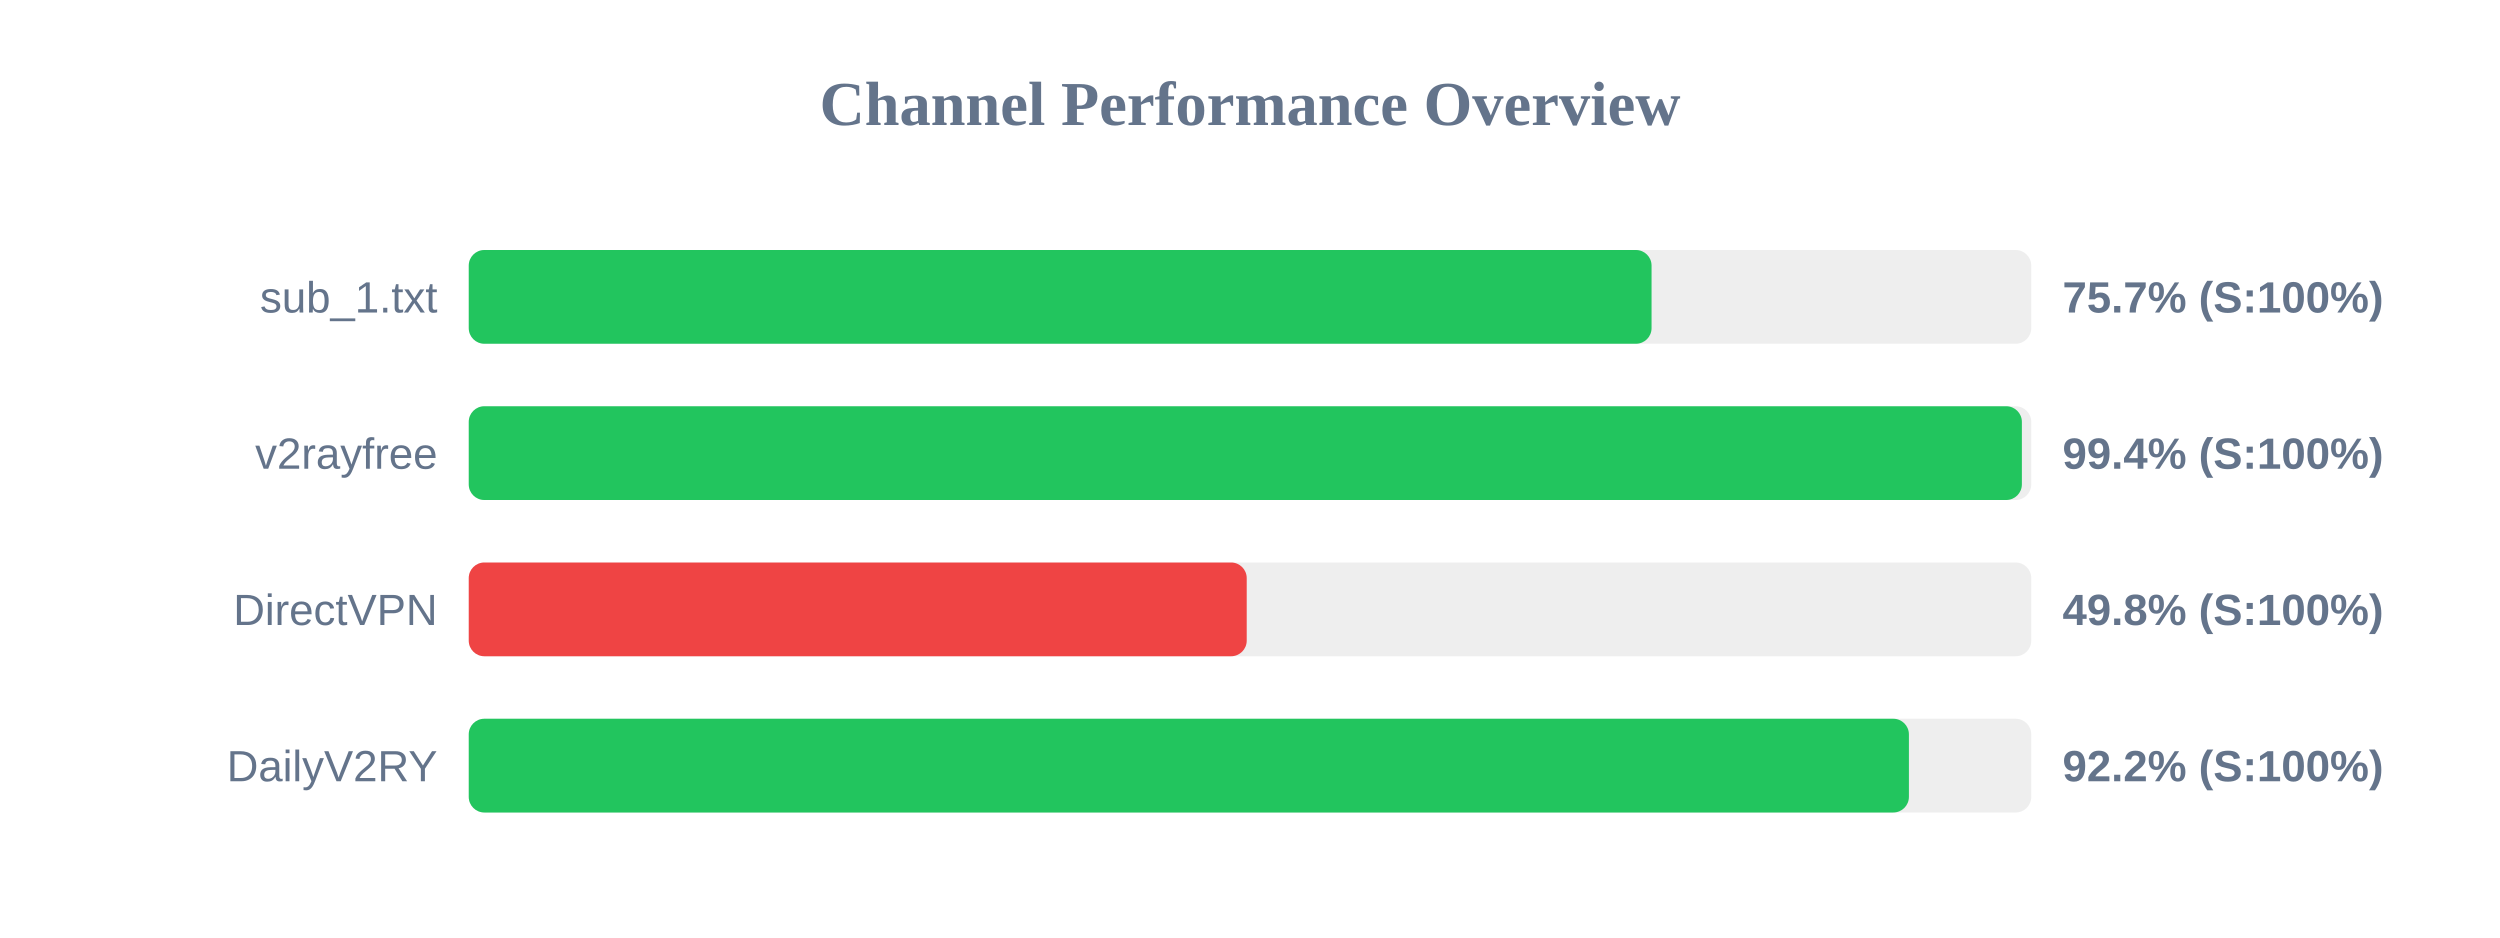
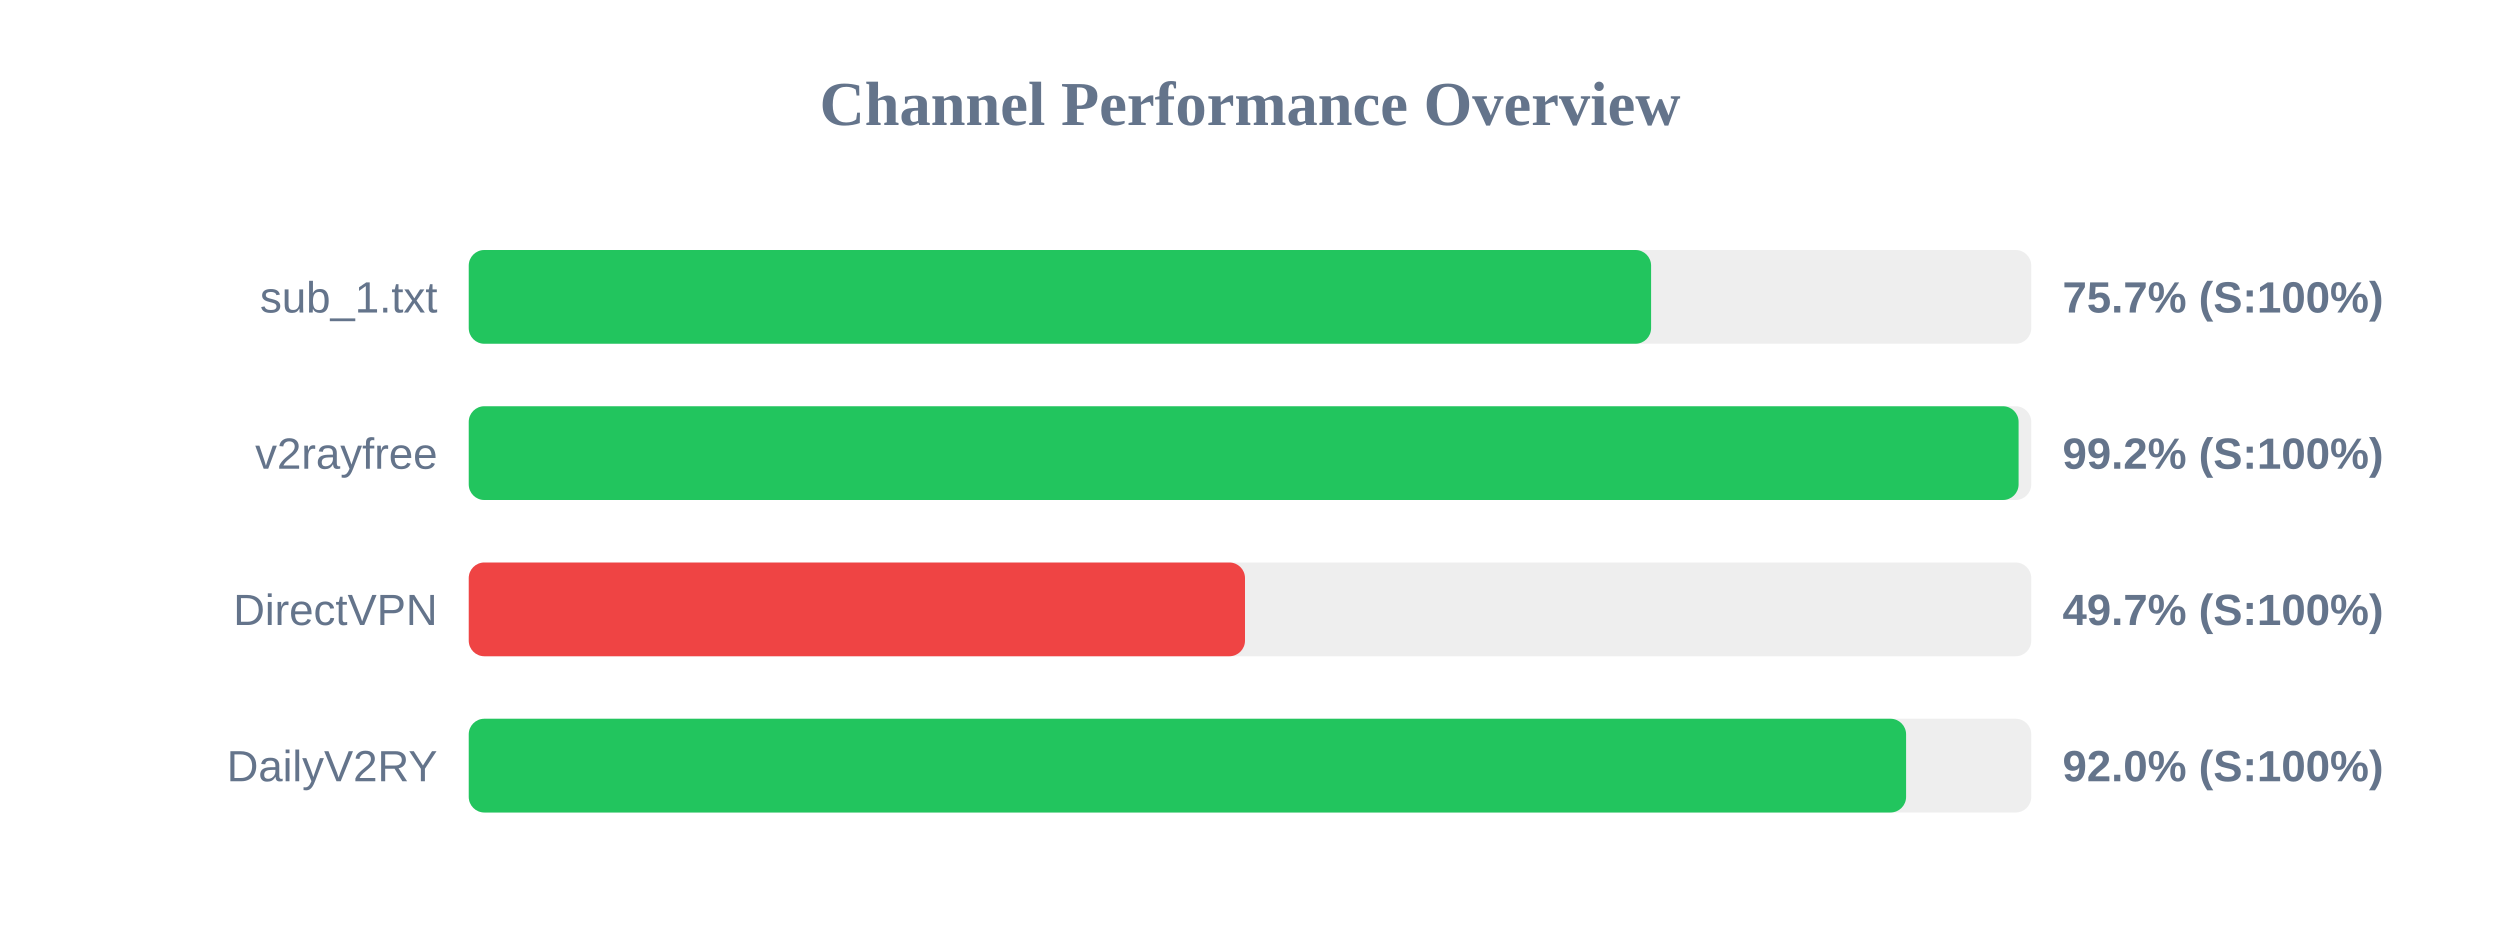
<svg xmlns="http://www.w3.org/2000/svg" width="800" height="300" version="1.1">
  <style>
        .row { font: 14px Arial; fill: #64748b; }
        .score { font: bold 14px Arial; fill: #64748b; }
    </style>
  <text x="400" y="40" text-anchor="middle" font-size="20px" font-weight="bold" fill="#64748b">Channel Performance Overview</text>
  <rect x="150" y="80" width="500" height="30" fill="#eee" rx="5" />
-   <rect x="150" y="80" width="378.5" height="30" fill="#22c55e" rx="5" />
+   <rect x="150" y="80" width="378.35" height="30" fill="#22c55e" rx="5" />
  <text x="140" y="100" text-anchor="end" class="row">sub_1.txt</text>
  <text x="660" y="100" text-anchor="start" class="score">75.7% (S:100%)</text>
  <rect x="150" y="130" width="500" height="30" fill="#eee" rx="5" />
-   <rect x="150" y="130" width="497.0" height="30" fill="#22c55e" rx="5" />
+   <rect x="150" y="130" width="495.95" height="30" fill="#22c55e" rx="5" />
  <text x="140" y="150" text-anchor="end" class="row">v2rayfree</text>
-   <text x="660" y="150" text-anchor="start" class="score">99.4% (S:100%)</text>
+   <text x="660" y="150" text-anchor="start" class="score">99.2% (S:100%)</text>
  <rect x="150" y="180" width="500" height="30" fill="#eee" rx="5" />
-   <rect x="150" y="180" width="248.95" height="30" fill="#ef4444" rx="5" />
+   <rect x="150" y="180" width="248.4" height="30" fill="#ef4444" rx="5" />
  <text x="140" y="200" text-anchor="end" class="row">DirectVPN</text>
-   <text x="660" y="200" text-anchor="start" class="score">49.8% (S:100%)</text>
+   <text x="660" y="200" text-anchor="start" class="score">49.7% (S:100%)</text>
  <rect x="150" y="230" width="500" height="30" fill="#eee" rx="5" />
-   <rect x="150" y="230" width="460.85" height="30" fill="#22c55e" rx="5" />
+   <rect x="150" y="230" width="459.95" height="30" fill="#22c55e" rx="5" />
  <text x="140" y="250" text-anchor="end" class="row">DailyV2RY</text>
-   <text x="660" y="250" text-anchor="start" class="score">92.2% (S:100%)</text>
+   <text x="660" y="250" text-anchor="start" class="score">92.0% (S:100%)</text>
</svg>
